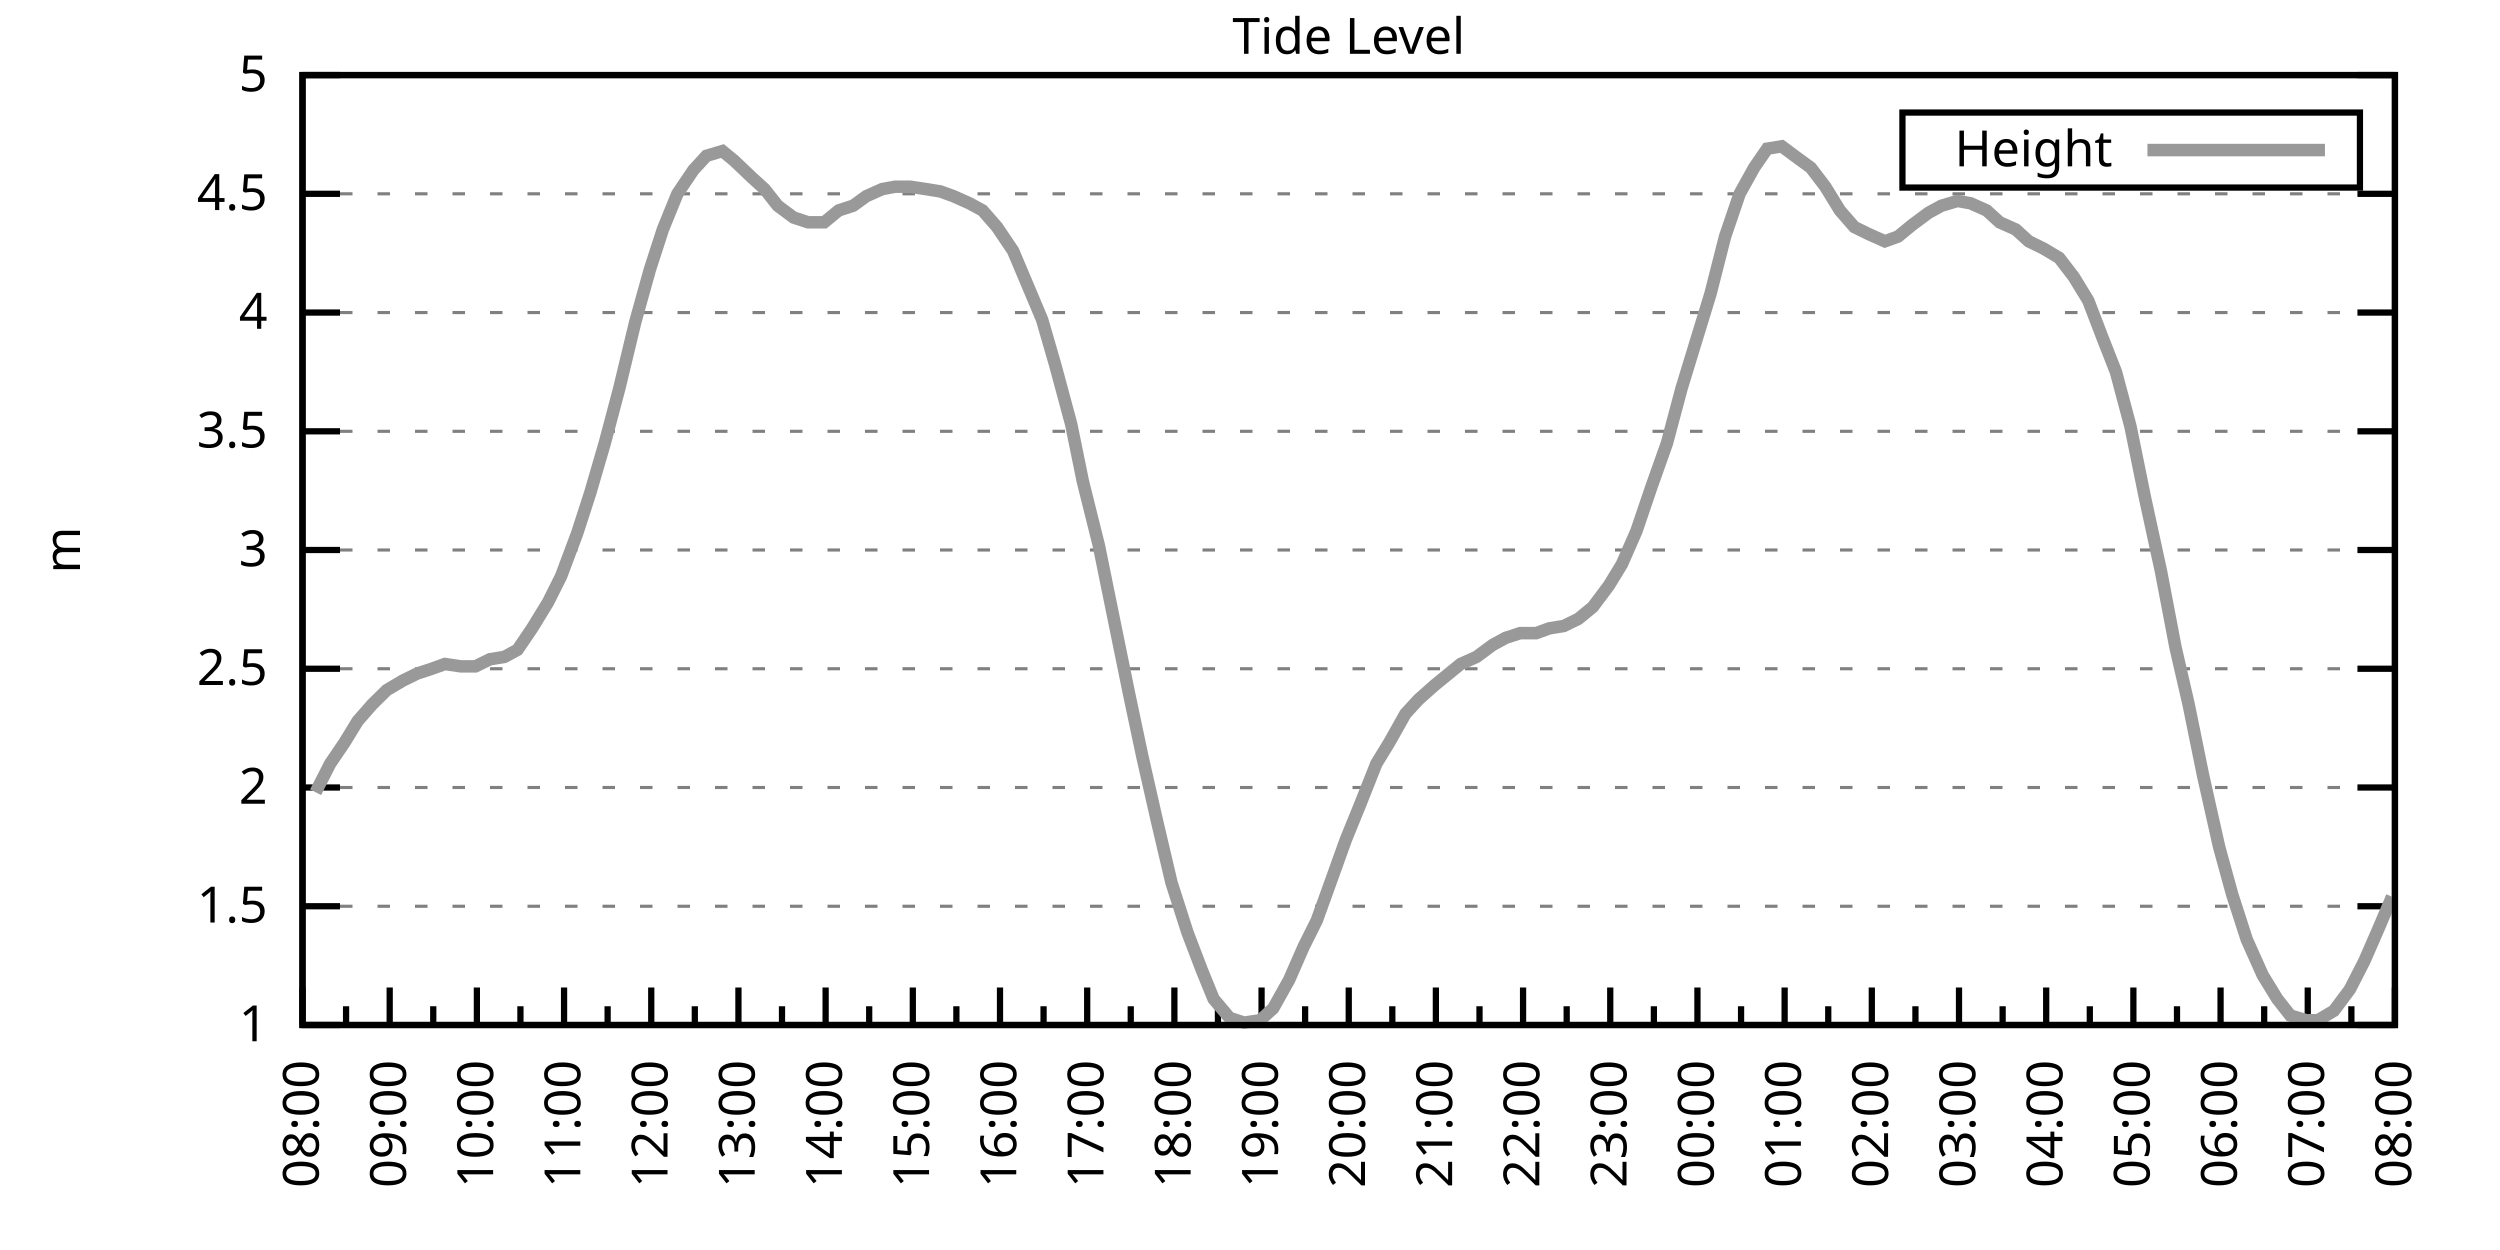
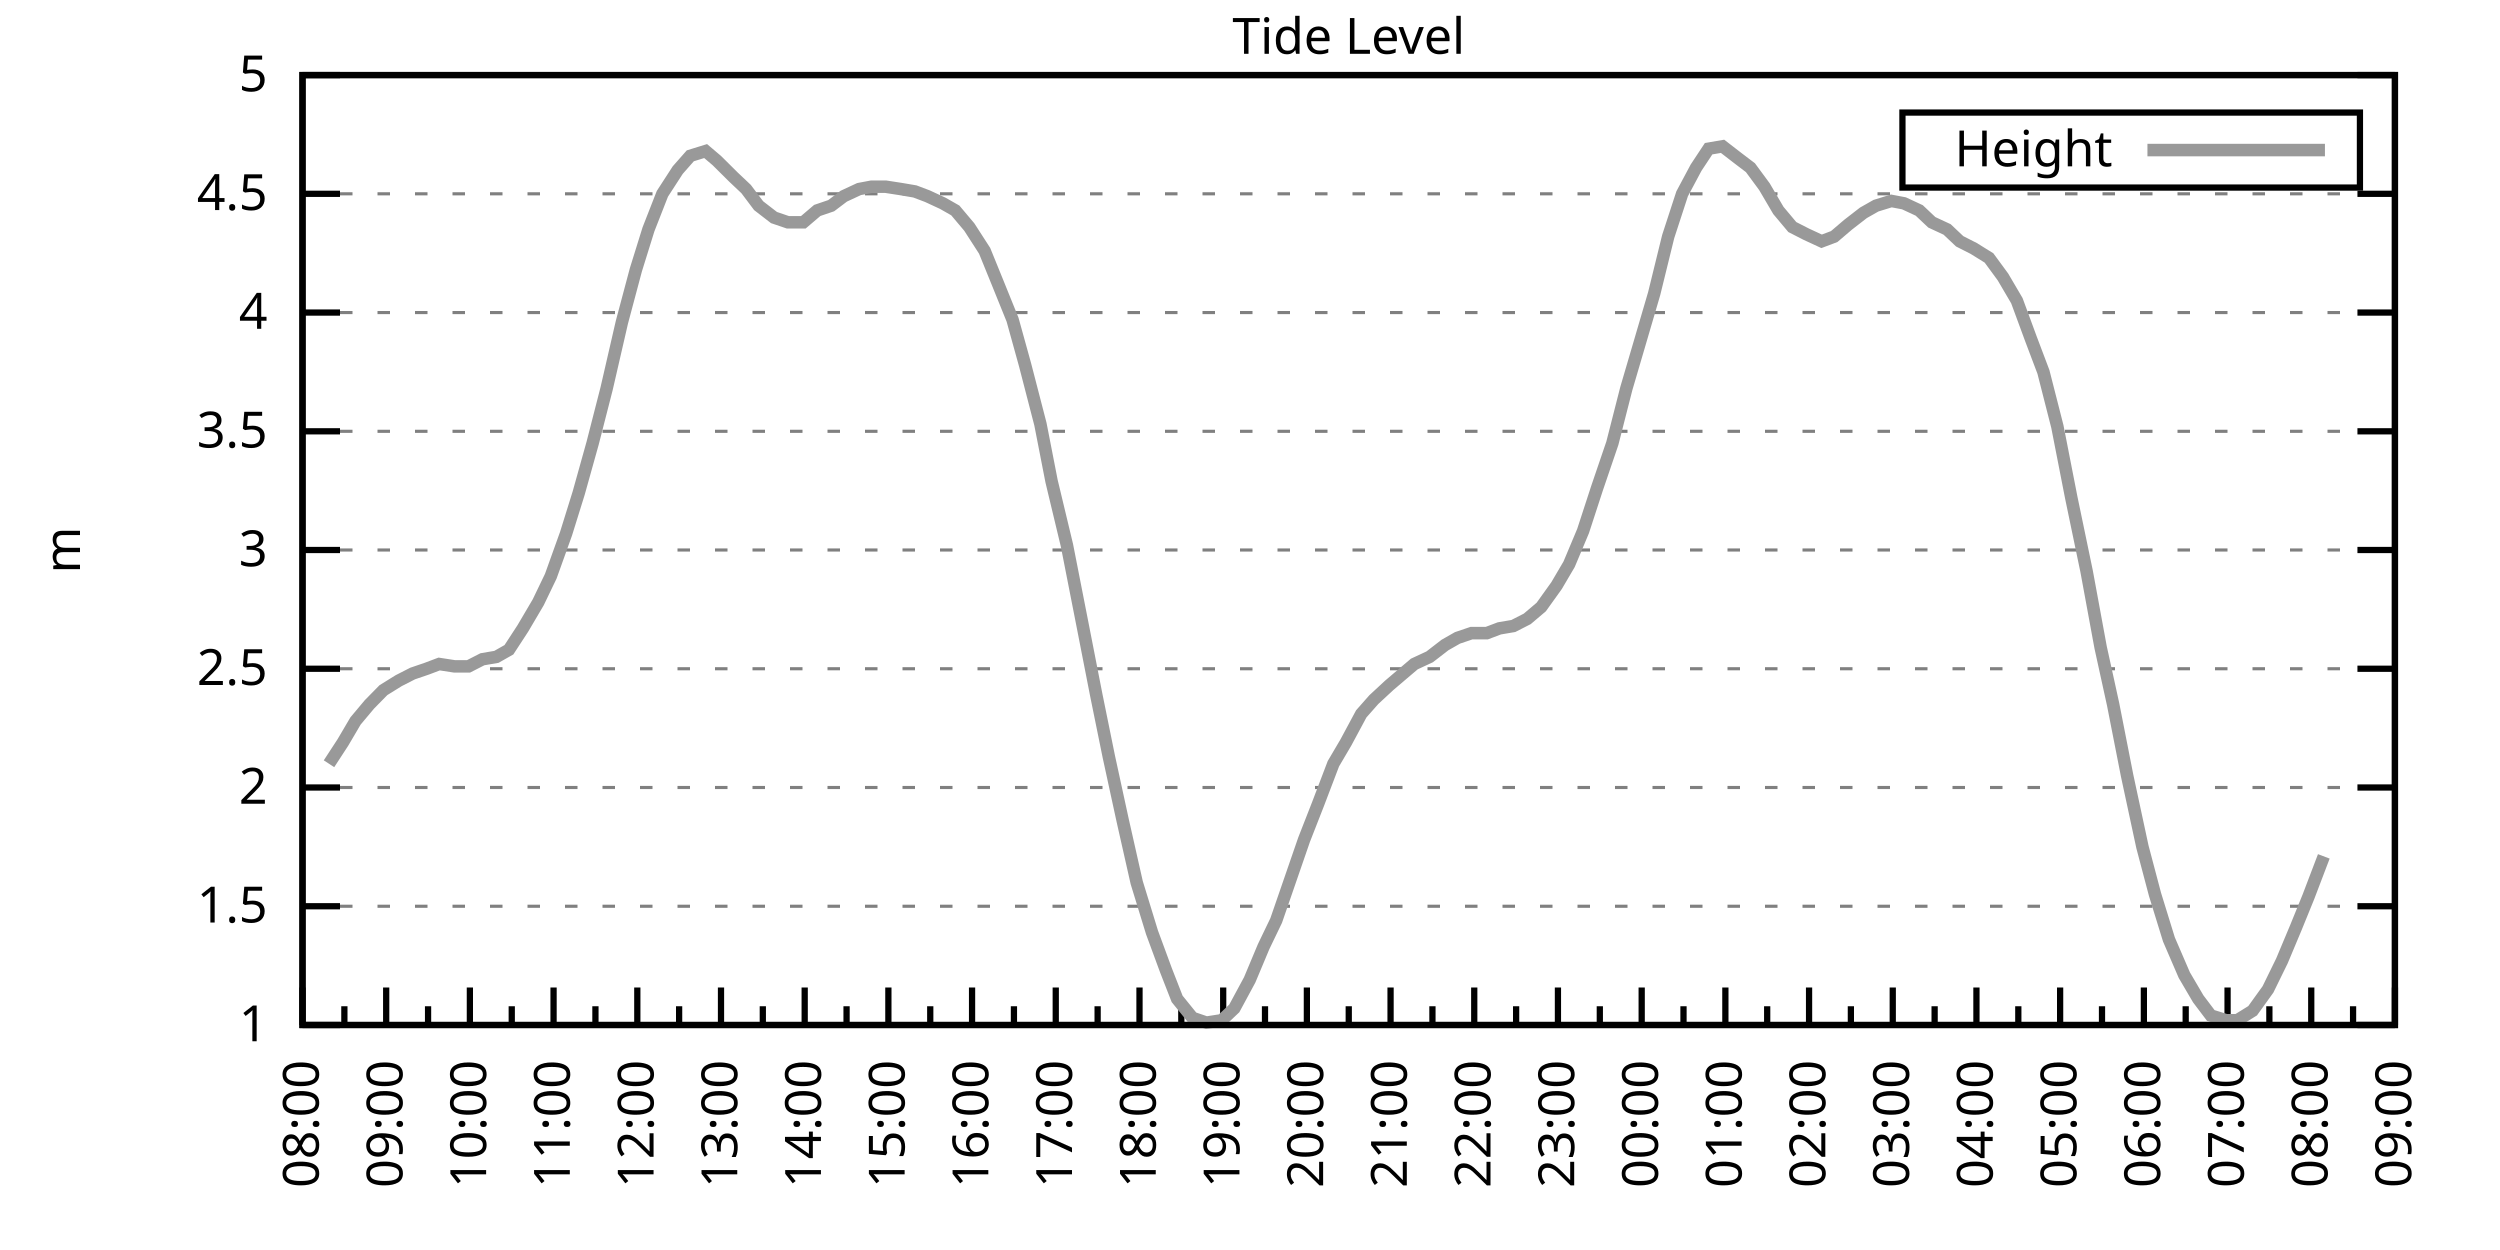
<svg xmlns="http://www.w3.org/2000/svg" xmlns:xlink="http://www.w3.org/1999/xlink" width="400" height="200" viewBox="0 0 400 200">
  <g id="gnuplot_canvas">
    <rect x="0" y="0" width="400" height="200" fill="none" />
    <defs>
      <circle id="gpDot" r="0.5" stroke-width="0.5" stroke="currentColor" />
      <path id="gpPt0" stroke-width="0.333" stroke="currentColor" d="M-1,0 h2 M0,-1 v2" />
      <path id="gpPt1" stroke-width="0.333" stroke="currentColor" d="M-1,-1 L1,1 M1,-1 L-1,1" />
      <path id="gpPt2" stroke-width="0.333" stroke="currentColor" d="M-1,0 L1,0 M0,-1 L0,1 M-1,-1 L1,1 M-1,1 L1,-1" />
      <rect id="gpPt3" stroke-width="0.333" stroke="currentColor" x="-1" y="-1" width="2" height="2" />
      <rect id="gpPt4" stroke-width="0.333" stroke="currentColor" fill="currentColor" x="-1" y="-1" width="2" height="2" />
      <circle id="gpPt5" stroke-width="0.333" stroke="currentColor" cx="0" cy="0" r="1" />
      <use xlink:href="#gpPt5" id="gpPt6" fill="currentColor" stroke="none" />
      <path id="gpPt7" stroke-width="0.333" stroke="currentColor" d="M0,-1.33 L-1.33,0.67 L1.33,0.67 z" />
      <use xlink:href="#gpPt7" id="gpPt8" fill="currentColor" stroke="none" />
      <use xlink:href="#gpPt7" id="gpPt9" stroke="currentColor" transform="rotate(180)" />
      <use xlink:href="#gpPt9" id="gpPt10" fill="currentColor" stroke="none" />
      <use xlink:href="#gpPt3" id="gpPt11" stroke="currentColor" transform="rotate(45)" />
      <use xlink:href="#gpPt11" id="gpPt12" fill="currentColor" stroke="none" />
      <path id="gpPt13" stroke-width="0.333" stroke="currentColor" d="M0,1.330 L1.265,0.411 L0.782,-1.067 L-0.782,-1.076 L-1.265,0.411 z" />
      <use xlink:href="#gpPt13" id="gpPt14" fill="currentColor" stroke="none" />
      <filter id="textbox" filterUnits="objectBoundingBox" x="0" y="0" height="1" width="1">
        <feFlood flood-color="white" flood-opacity="1" result="bgnd" />
        <feComposite in="SourceGraphic" in2="bgnd" operator="atop" />
      </filter>
      <filter id="greybox" filterUnits="objectBoundingBox" x="0" y="0" height="1" width="1">
        <feFlood flood-color="lightgrey" flood-opacity="1" result="grey" />
        <feComposite in="SourceGraphic" in2="grey" operator="atop" />
      </filter>
    </defs>
    <g fill="none" color="white" stroke="currentColor" stroke-width="1.00" stroke-linecap="butt" stroke-linejoin="miter">
</g>
    <g fill="none" color="black" stroke="currentColor" stroke-width="1.00" stroke-linecap="butt" stroke-linejoin="miter">
      <g stroke="none" shape-rendering="crispEdges">
        <polygon fill="rgb(255, 255, 255)" points="48.40,164.00 383.18,164.00 383.18,12.02 48.40,12.02 " />
      </g>
    </g>
    <g fill="none" color="black" stroke="currentColor" stroke-width="1.00" stroke-linecap="butt" stroke-linejoin="miter">
</g>
    <g fill="none" color="black" stroke="black" stroke-width="0.50" stroke-linecap="butt" stroke-linejoin="miter">
</g>
    <g fill="none" color="gray" stroke="currentColor" stroke-width="0.50" stroke-linecap="butt" stroke-linejoin="miter">
      <path stroke="gray" stroke-dasharray="2,4" class="gridline" d="M48.40,164.00 L383.19,164.00  " />
    </g>
    <g fill="none" color="gray" stroke="gray" stroke-width="1.00" stroke-linecap="butt" stroke-linejoin="miter">
</g>
    <g fill="none" color="black" stroke="currentColor" stroke-width="1.00" stroke-linecap="butt" stroke-linejoin="miter">
      <path stroke="black" d="M48.40,164.00 L54.40,164.00 M383.19,164.00 L377.19,164.00  " />
      <g transform="translate(42.80,166.60)" stroke="none" fill="black" font-family="Sans" font-size="8.00" text-anchor="end">
        <text>
          <tspan font-family="Sans"> 1</tspan>
        </text>
      </g>
    </g>
    <g fill="none" color="black" stroke="currentColor" stroke-width="1.00" stroke-linecap="butt" stroke-linejoin="miter">
</g>
    <g fill="none" color="black" stroke="black" stroke-width="0.50" stroke-linecap="butt" stroke-linejoin="miter">
</g>
    <g fill="none" color="gray" stroke="currentColor" stroke-width="0.50" stroke-linecap="butt" stroke-linejoin="miter">
      <path stroke="gray" stroke-dasharray="2,4" class="gridline" d="M48.40,145.00 L383.19,145.00  " />
    </g>
    <g fill="none" color="gray" stroke="gray" stroke-width="1.00" stroke-linecap="butt" stroke-linejoin="miter">
</g>
    <g fill="none" color="black" stroke="currentColor" stroke-width="1.00" stroke-linecap="butt" stroke-linejoin="miter">
      <path stroke="black" d="M48.40,145.00 L54.40,145.00 M383.19,145.00 L377.19,145.00  " />
      <g transform="translate(42.80,147.60)" stroke="none" fill="black" font-family="Sans" font-size="8.00" text-anchor="end">
        <text>
          <tspan font-family="Sans"> 1.5</tspan>
        </text>
      </g>
    </g>
    <g fill="none" color="black" stroke="currentColor" stroke-width="1.00" stroke-linecap="butt" stroke-linejoin="miter">
</g>
    <g fill="none" color="black" stroke="black" stroke-width="0.50" stroke-linecap="butt" stroke-linejoin="miter">
</g>
    <g fill="none" color="gray" stroke="currentColor" stroke-width="0.50" stroke-linecap="butt" stroke-linejoin="miter">
      <path stroke="gray" stroke-dasharray="2,4" class="gridline" d="M48.40,126.00 L383.19,126.00  " />
    </g>
    <g fill="none" color="gray" stroke="gray" stroke-width="1.00" stroke-linecap="butt" stroke-linejoin="miter">
</g>
    <g fill="none" color="black" stroke="currentColor" stroke-width="1.00" stroke-linecap="butt" stroke-linejoin="miter">
      <path stroke="black" d="M48.40,126.00 L54.40,126.00 M383.19,126.00 L377.19,126.00  " />
      <g transform="translate(42.80,128.60)" stroke="none" fill="black" font-family="Sans" font-size="8.00" text-anchor="end">
        <text>
          <tspan font-family="Sans"> 2</tspan>
        </text>
      </g>
    </g>
    <g fill="none" color="black" stroke="currentColor" stroke-width="1.00" stroke-linecap="butt" stroke-linejoin="miter">
</g>
    <g fill="none" color="black" stroke="black" stroke-width="0.50" stroke-linecap="butt" stroke-linejoin="miter">
</g>
    <g fill="none" color="gray" stroke="currentColor" stroke-width="0.50" stroke-linecap="butt" stroke-linejoin="miter">
      <path stroke="gray" stroke-dasharray="2,4" class="gridline" d="M48.40,107.00 L383.19,107.00  " />
    </g>
    <g fill="none" color="gray" stroke="gray" stroke-width="1.00" stroke-linecap="butt" stroke-linejoin="miter">
</g>
    <g fill="none" color="black" stroke="currentColor" stroke-width="1.00" stroke-linecap="butt" stroke-linejoin="miter">
      <path stroke="black" d="M48.40,107.00 L54.40,107.00 M383.19,107.00 L377.19,107.00  " />
      <g transform="translate(42.80,109.60)" stroke="none" fill="black" font-family="Sans" font-size="8.00" text-anchor="end">
        <text>
          <tspan font-family="Sans"> 2.5</tspan>
        </text>
      </g>
    </g>
    <g fill="none" color="black" stroke="currentColor" stroke-width="1.00" stroke-linecap="butt" stroke-linejoin="miter">
</g>
    <g fill="none" color="black" stroke="black" stroke-width="0.50" stroke-linecap="butt" stroke-linejoin="miter">
</g>
    <g fill="none" color="gray" stroke="currentColor" stroke-width="0.50" stroke-linecap="butt" stroke-linejoin="miter">
      <path stroke="gray" stroke-dasharray="2,4" class="gridline" d="M48.40,88.00 L383.19,88.00  " />
    </g>
    <g fill="none" color="gray" stroke="gray" stroke-width="1.00" stroke-linecap="butt" stroke-linejoin="miter">
</g>
    <g fill="none" color="black" stroke="currentColor" stroke-width="1.00" stroke-linecap="butt" stroke-linejoin="miter">
      <path stroke="black" d="M48.40,88.00 L54.40,88.00 M383.19,88.00 L377.19,88.00  " />
      <g transform="translate(42.80,90.60)" stroke="none" fill="black" font-family="Sans" font-size="8.00" text-anchor="end">
        <text>
          <tspan font-family="Sans"> 3</tspan>
        </text>
      </g>
    </g>
    <g fill="none" color="black" stroke="currentColor" stroke-width="1.00" stroke-linecap="butt" stroke-linejoin="miter">
</g>
    <g fill="none" color="black" stroke="black" stroke-width="0.50" stroke-linecap="butt" stroke-linejoin="miter">
</g>
    <g fill="none" color="gray" stroke="currentColor" stroke-width="0.50" stroke-linecap="butt" stroke-linejoin="miter">
      <path stroke="gray" stroke-dasharray="2,4" class="gridline" d="M48.40,69.01 L383.19,69.01  " />
    </g>
    <g fill="none" color="gray" stroke="gray" stroke-width="1.00" stroke-linecap="butt" stroke-linejoin="miter">
</g>
    <g fill="none" color="black" stroke="currentColor" stroke-width="1.00" stroke-linecap="butt" stroke-linejoin="miter">
      <path stroke="black" d="M48.40,69.01 L54.40,69.01 M383.19,69.01 L377.19,69.01  " />
      <g transform="translate(42.80,71.61)" stroke="none" fill="black" font-family="Sans" font-size="8.00" text-anchor="end">
        <text>
          <tspan font-family="Sans"> 3.5</tspan>
        </text>
      </g>
    </g>
    <g fill="none" color="black" stroke="currentColor" stroke-width="1.00" stroke-linecap="butt" stroke-linejoin="miter">
</g>
    <g fill="none" color="black" stroke="black" stroke-width="0.50" stroke-linecap="butt" stroke-linejoin="miter">
</g>
    <g fill="none" color="gray" stroke="currentColor" stroke-width="0.50" stroke-linecap="butt" stroke-linejoin="miter">
      <path stroke="gray" stroke-dasharray="2,4" class="gridline" d="M48.40,50.01 L383.19,50.01  " />
    </g>
    <g fill="none" color="gray" stroke="gray" stroke-width="1.00" stroke-linecap="butt" stroke-linejoin="miter">
</g>
    <g fill="none" color="black" stroke="currentColor" stroke-width="1.00" stroke-linecap="butt" stroke-linejoin="miter">
      <path stroke="black" d="M48.40,50.01 L54.40,50.01 M383.19,50.01 L377.19,50.01  " />
      <g transform="translate(42.80,52.61)" stroke="none" fill="black" font-family="Sans" font-size="8.00" text-anchor="end">
        <text>
          <tspan font-family="Sans"> 4</tspan>
        </text>
      </g>
    </g>
    <g fill="none" color="black" stroke="currentColor" stroke-width="1.00" stroke-linecap="butt" stroke-linejoin="miter">
</g>
    <g fill="none" color="black" stroke="black" stroke-width="0.50" stroke-linecap="butt" stroke-linejoin="miter">
</g>
    <g fill="none" color="gray" stroke="currentColor" stroke-width="0.50" stroke-linecap="butt" stroke-linejoin="miter">
      <path stroke="gray" stroke-dasharray="2,4" class="gridline" d="M48.40,31.01 L383.19,31.01  " />
    </g>
    <g fill="none" color="gray" stroke="gray" stroke-width="1.00" stroke-linecap="butt" stroke-linejoin="miter">
</g>
    <g fill="none" color="black" stroke="currentColor" stroke-width="1.00" stroke-linecap="butt" stroke-linejoin="miter">
      <path stroke="black" d="M48.40,31.01 L54.40,31.01 M383.19,31.01 L377.19,31.01  " />
      <g transform="translate(42.80,33.61)" stroke="none" fill="black" font-family="Sans" font-size="8.00" text-anchor="end">
        <text>
          <tspan font-family="Sans"> 4.5</tspan>
        </text>
      </g>
    </g>
    <g fill="none" color="black" stroke="currentColor" stroke-width="1.00" stroke-linecap="butt" stroke-linejoin="miter">
</g>
    <g fill="none" color="black" stroke="black" stroke-width="0.50" stroke-linecap="butt" stroke-linejoin="miter">
</g>
    <g fill="none" color="gray" stroke="currentColor" stroke-width="0.50" stroke-linecap="butt" stroke-linejoin="miter">
      <path stroke="gray" stroke-dasharray="2,4" class="gridline" d="M48.40,12.01 L383.19,12.01  " />
    </g>
    <g fill="none" color="gray" stroke="gray" stroke-width="1.00" stroke-linecap="butt" stroke-linejoin="miter">
</g>
    <g fill="none" color="black" stroke="currentColor" stroke-width="1.00" stroke-linecap="butt" stroke-linejoin="miter">
      <path stroke="black" d="M48.40,12.01 L54.40,12.01 M383.19,12.01 L377.19,12.01  " />
      <g transform="translate(42.80,14.61)" stroke="none" fill="black" font-family="Sans" font-size="8.00" text-anchor="end">
        <text>
          <tspan font-family="Sans"> 5</tspan>
        </text>
      </g>
    </g>
    <g fill="none" color="black" stroke="currentColor" stroke-width="1.00" stroke-linecap="butt" stroke-linejoin="miter">
      <path stroke="black" d="M48.40,164.00 L48.40,158.00  " />
      <g transform="translate(51.00,169.60) rotate(270)" stroke="none" fill="black" font-family="Sans" font-size="8.00" text-anchor="end">
        <text>
          <tspan font-family="Sans">08:00</tspan>
        </text>
      </g>
    </g>
    <g fill="none" color="black" stroke="currentColor" stroke-width="1.00" stroke-linecap="butt" stroke-linejoin="miter">
-       <path stroke="black" d="M55.37,164.00 L55.37,161.00 M62.35,164.00 L62.35,158.00  " />
-       <g transform="translate(64.95,169.60) rotate(270)" stroke="none" fill="black" font-family="Sans" font-size="8.00" text-anchor="end">
+       <path stroke="black" d="M55.10,164.00 L55.10,161.00 M61.79,164.00 L61.79,158.00  " />
+       <g transform="translate(64.39,169.60) rotate(270)" stroke="none" fill="black" font-family="Sans" font-size="8.00" text-anchor="end">
        <text>
          <tspan font-family="Sans">09:00</tspan>
        </text>
      </g>
    </g>
    <g fill="none" color="black" stroke="currentColor" stroke-width="1.00" stroke-linecap="butt" stroke-linejoin="miter">
-       <path stroke="black" d="M69.32,164.00 L69.32,161.00 M76.30,164.00 L76.30,158.00  " />
-       <g transform="translate(78.90,169.60) rotate(270)" stroke="none" fill="black" font-family="Sans" font-size="8.00" text-anchor="end">
+       <path stroke="black" d="M68.49,164.00 L68.49,161.00 M75.18,164.00 L75.18,158.00  " />
+       <g transform="translate(77.78,169.60) rotate(270)" stroke="none" fill="black" font-family="Sans" font-size="8.00" text-anchor="end">
        <text>
          <tspan font-family="Sans">10:00</tspan>
        </text>
      </g>
    </g>
    <g fill="none" color="black" stroke="currentColor" stroke-width="1.00" stroke-linecap="butt" stroke-linejoin="miter">
-       <path stroke="black" d="M83.27,164.00 L83.27,161.00 M90.25,164.00 L90.25,158.00  " />
-       <g transform="translate(92.85,169.60) rotate(270)" stroke="none" fill="black" font-family="Sans" font-size="8.00" text-anchor="end">
+       <path stroke="black" d="M81.88,164.00 L81.88,161.00 M88.57,164.00 L88.57,158.00  " />
+       <g transform="translate(91.17,169.60) rotate(270)" stroke="none" fill="black" font-family="Sans" font-size="8.00" text-anchor="end">
        <text>
          <tspan font-family="Sans">11:00</tspan>
        </text>
      </g>
    </g>
    <g fill="none" color="black" stroke="currentColor" stroke-width="1.00" stroke-linecap="butt" stroke-linejoin="miter">
-       <path stroke="black" d="M97.22,164.00 L97.22,161.00 M104.20,164.00 L104.20,158.00  " />
-       <g transform="translate(106.80,169.60) rotate(270)" stroke="none" fill="black" font-family="Sans" font-size="8.00" text-anchor="end">
+       <path stroke="black" d="M95.27,164.00 L95.27,161.00 M101.97,164.00 L101.97,158.00  " />
+       <g transform="translate(104.57,169.60) rotate(270)" stroke="none" fill="black" font-family="Sans" font-size="8.00" text-anchor="end">
        <text>
          <tspan font-family="Sans">12:00</tspan>
        </text>
      </g>
    </g>
    <g fill="none" color="black" stroke="currentColor" stroke-width="1.00" stroke-linecap="butt" stroke-linejoin="miter">
-       <path stroke="black" d="M111.17,164.00 L111.17,161.00 M118.15,164.00 L118.15,158.00  " />
-       <g transform="translate(120.75,169.60) rotate(270)" stroke="none" fill="black" font-family="Sans" font-size="8.00" text-anchor="end">
+       <path stroke="black" d="M108.66,164.00 L108.66,161.00 M115.36,164.00 L115.36,158.00  " />
+       <g transform="translate(117.96,169.60) rotate(270)" stroke="none" fill="black" font-family="Sans" font-size="8.00" text-anchor="end">
        <text>
          <tspan font-family="Sans">13:00</tspan>
        </text>
      </g>
    </g>
    <g fill="none" color="black" stroke="currentColor" stroke-width="1.00" stroke-linecap="butt" stroke-linejoin="miter">
-       <path stroke="black" d="M125.12,164.00 L125.12,161.00 M132.10,164.00 L132.10,158.00  " />
-       <g transform="translate(134.70,169.60) rotate(270)" stroke="none" fill="black" font-family="Sans" font-size="8.00" text-anchor="end">
+       <path stroke="black" d="M122.05,164.00 L122.05,161.00 M128.75,164.00 L128.75,158.00  " />
+       <g transform="translate(131.35,169.60) rotate(270)" stroke="none" fill="black" font-family="Sans" font-size="8.00" text-anchor="end">
        <text>
          <tspan font-family="Sans">14:00</tspan>
        </text>
      </g>
    </g>
    <g fill="none" color="black" stroke="currentColor" stroke-width="1.00" stroke-linecap="butt" stroke-linejoin="miter">
-       <path stroke="black" d="M139.07,164.00 L139.07,161.00 M146.05,164.00 L146.05,158.00  " />
-       <g transform="translate(148.65,169.60) rotate(270)" stroke="none" fill="black" font-family="Sans" font-size="8.00" text-anchor="end">
+       <path stroke="black" d="M135.45,164.00 L135.45,161.00 M142.14,164.00 L142.14,158.00  " />
+       <g transform="translate(144.74,169.60) rotate(270)" stroke="none" fill="black" font-family="Sans" font-size="8.00" text-anchor="end">
        <text>
          <tspan font-family="Sans">15:00</tspan>
        </text>
      </g>
    </g>
    <g fill="none" color="black" stroke="currentColor" stroke-width="1.00" stroke-linecap="butt" stroke-linejoin="miter">
-       <path stroke="black" d="M153.02,164.00 L153.02,161.00 M160.00,164.00 L160.00,158.00  " />
-       <g transform="translate(162.60,169.60) rotate(270)" stroke="none" fill="black" font-family="Sans" font-size="8.00" text-anchor="end">
+       <path stroke="black" d="M148.84,164.00 L148.84,161.00 M155.53,164.00 L155.53,158.00  " />
+       <g transform="translate(158.13,169.60) rotate(270)" stroke="none" fill="black" font-family="Sans" font-size="8.00" text-anchor="end">
        <text>
          <tspan font-family="Sans">16:00</tspan>
        </text>
      </g>
    </g>
    <g fill="none" color="black" stroke="currentColor" stroke-width="1.00" stroke-linecap="butt" stroke-linejoin="miter">
-       <path stroke="black" d="M166.97,164.00 L166.97,161.00 M173.95,164.00 L173.95,158.00  " />
-       <g transform="translate(176.55,169.60) rotate(270)" stroke="none" fill="black" font-family="Sans" font-size="8.00" text-anchor="end">
+       <path stroke="black" d="M162.23,164.00 L162.23,161.00 M168.92,164.00 L168.92,158.00  " />
+       <g transform="translate(171.52,169.60) rotate(270)" stroke="none" fill="black" font-family="Sans" font-size="8.00" text-anchor="end">
        <text>
          <tspan font-family="Sans">17:00</tspan>
        </text>
      </g>
    </g>
    <g fill="none" color="black" stroke="currentColor" stroke-width="1.00" stroke-linecap="butt" stroke-linejoin="miter">
-       <path stroke="black" d="M180.92,164.00 L180.92,161.00 M187.90,164.00 L187.90,158.00  " />
-       <g transform="translate(190.50,169.60) rotate(270)" stroke="none" fill="black" font-family="Sans" font-size="8.00" text-anchor="end">
+       <path stroke="black" d="M175.62,164.00 L175.62,161.00 M182.32,164.00 L182.32,158.00  " />
+       <g transform="translate(184.92,169.60) rotate(270)" stroke="none" fill="black" font-family="Sans" font-size="8.00" text-anchor="end">
        <text>
          <tspan font-family="Sans">18:00</tspan>
        </text>
      </g>
    </g>
    <g fill="none" color="black" stroke="currentColor" stroke-width="1.00" stroke-linecap="butt" stroke-linejoin="miter">
-       <path stroke="black" d="M194.87,164.00 L194.87,161.00 M201.85,164.00 L201.85,158.00  " />
-       <g transform="translate(204.45,169.60) rotate(270)" stroke="none" fill="black" font-family="Sans" font-size="8.00" text-anchor="end">
+       <path stroke="black" d="M189.01,164.00 L189.01,161.00 M195.71,164.00 L195.71,158.00  " />
+       <g transform="translate(198.31,169.60) rotate(270)" stroke="none" fill="black" font-family="Sans" font-size="8.00" text-anchor="end">
        <text>
          <tspan font-family="Sans">19:00</tspan>
        </text>
      </g>
    </g>
    <g fill="none" color="black" stroke="currentColor" stroke-width="1.00" stroke-linecap="butt" stroke-linejoin="miter">
-       <path stroke="black" d="M208.82,164.00 L208.82,161.00 M215.80,164.00 L215.80,158.00  " />
-       <g transform="translate(218.40,169.60) rotate(270)" stroke="none" fill="black" font-family="Sans" font-size="8.00" text-anchor="end">
+       <path stroke="black" d="M202.40,164.00 L202.40,161.00 M209.10,164.00 L209.10,158.00  " />
+       <g transform="translate(211.70,169.60) rotate(270)" stroke="none" fill="black" font-family="Sans" font-size="8.00" text-anchor="end">
        <text>
          <tspan font-family="Sans">20:00</tspan>
        </text>
      </g>
    </g>
    <g fill="none" color="black" stroke="currentColor" stroke-width="1.00" stroke-linecap="butt" stroke-linejoin="miter">
-       <path stroke="black" d="M222.77,164.00 L222.77,161.00 M229.74,164.00 L229.74,158.00  " />
-       <g transform="translate(232.34,169.60) rotate(270)" stroke="none" fill="black" font-family="Sans" font-size="8.00" text-anchor="end">
+       <path stroke="black" d="M215.80,164.00 L215.80,161.00 M222.49,164.00 L222.49,158.00  " />
+       <g transform="translate(225.09,169.60) rotate(270)" stroke="none" fill="black" font-family="Sans" font-size="8.00" text-anchor="end">
        <text>
          <tspan font-family="Sans">21:00</tspan>
        </text>
      </g>
    </g>
    <g fill="none" color="black" stroke="currentColor" stroke-width="1.00" stroke-linecap="butt" stroke-linejoin="miter">
-       <path stroke="black" d="M236.72,164.00 L236.72,161.00 M243.69,164.00 L243.69,158.00  " />
-       <g transform="translate(246.29,169.60) rotate(270)" stroke="none" fill="black" font-family="Sans" font-size="8.00" text-anchor="end">
+       <path stroke="black" d="M229.19,164.00 L229.19,161.00 M235.88,164.00 L235.88,158.00  " />
+       <g transform="translate(238.48,169.60) rotate(270)" stroke="none" fill="black" font-family="Sans" font-size="8.00" text-anchor="end">
        <text>
          <tspan font-family="Sans">22:00</tspan>
        </text>
      </g>
    </g>
    <g fill="none" color="black" stroke="currentColor" stroke-width="1.00" stroke-linecap="butt" stroke-linejoin="miter">
-       <path stroke="black" d="M250.67,164.00 L250.67,161.00 M257.64,164.00 L257.64,158.00  " />
-       <g transform="translate(260.24,169.60) rotate(270)" stroke="none" fill="black" font-family="Sans" font-size="8.00" text-anchor="end">
+       <path stroke="black" d="M242.58,164.00 L242.58,161.00 M249.27,164.00 L249.27,158.00  " />
+       <g transform="translate(251.87,169.60) rotate(270)" stroke="none" fill="black" font-family="Sans" font-size="8.00" text-anchor="end">
        <text>
          <tspan font-family="Sans">23:00</tspan>
        </text>
      </g>
    </g>
    <g fill="none" color="black" stroke="currentColor" stroke-width="1.00" stroke-linecap="butt" stroke-linejoin="miter">
-       <path stroke="black" d="M264.62,164.00 L264.62,161.00 M271.59,164.00 L271.59,158.00  " />
-       <g transform="translate(274.19,169.60) rotate(270)" stroke="none" fill="black" font-family="Sans" font-size="8.00" text-anchor="end">
+       <path stroke="black" d="M255.97,164.00 L255.97,161.00 M262.67,164.00 L262.67,158.00  " />
+       <g transform="translate(265.27,169.60) rotate(270)" stroke="none" fill="black" font-family="Sans" font-size="8.00" text-anchor="end">
        <text>
          <tspan font-family="Sans">00:00</tspan>
        </text>
      </g>
    </g>
    <g fill="none" color="black" stroke="currentColor" stroke-width="1.00" stroke-linecap="butt" stroke-linejoin="miter">
-       <path stroke="black" d="M278.57,164.00 L278.57,161.00 M285.54,164.00 L285.54,158.00  " />
-       <g transform="translate(288.14,169.60) rotate(270)" stroke="none" fill="black" font-family="Sans" font-size="8.00" text-anchor="end">
+       <path stroke="black" d="M269.36,164.00 L269.36,161.00 M276.06,164.00 L276.06,158.00  " />
+       <g transform="translate(278.66,169.60) rotate(270)" stroke="none" fill="black" font-family="Sans" font-size="8.00" text-anchor="end">
        <text>
          <tspan font-family="Sans">01:00</tspan>
        </text>
      </g>
    </g>
    <g fill="none" color="black" stroke="currentColor" stroke-width="1.00" stroke-linecap="butt" stroke-linejoin="miter">
-       <path stroke="black" d="M292.52,164.00 L292.52,161.00 M299.49,164.00 L299.49,158.00  " />
-       <g transform="translate(302.09,169.60) rotate(270)" stroke="none" fill="black" font-family="Sans" font-size="8.00" text-anchor="end">
+       <path stroke="black" d="M282.75,164.00 L282.75,161.00 M289.45,164.00 L289.45,158.00  " />
+       <g transform="translate(292.05,169.60) rotate(270)" stroke="none" fill="black" font-family="Sans" font-size="8.00" text-anchor="end">
        <text>
          <tspan font-family="Sans">02:00</tspan>
        </text>
      </g>
    </g>
    <g fill="none" color="black" stroke="currentColor" stroke-width="1.00" stroke-linecap="butt" stroke-linejoin="miter">
-       <path stroke="black" d="M306.47,164.00 L306.47,161.00 M313.44,164.00 L313.44,158.00  " />
-       <g transform="translate(316.04,169.60) rotate(270)" stroke="none" fill="black" font-family="Sans" font-size="8.00" text-anchor="end">
+       <path stroke="black" d="M296.14,164.00 L296.14,161.00 M302.84,164.00 L302.84,158.00  " />
+       <g transform="translate(305.44,169.60) rotate(270)" stroke="none" fill="black" font-family="Sans" font-size="8.00" text-anchor="end">
        <text>
          <tspan font-family="Sans">03:00</tspan>
        </text>
      </g>
    </g>
    <g fill="none" color="black" stroke="currentColor" stroke-width="1.00" stroke-linecap="butt" stroke-linejoin="miter">
-       <path stroke="black" d="M320.42,164.00 L320.42,161.00 M327.39,164.00 L327.39,158.00  " />
-       <g transform="translate(329.99,169.60) rotate(270)" stroke="none" fill="black" font-family="Sans" font-size="8.00" text-anchor="end">
+       <path stroke="black" d="M309.54,164.00 L309.54,161.00 M316.23,164.00 L316.23,158.00  " />
+       <g transform="translate(318.83,169.60) rotate(270)" stroke="none" fill="black" font-family="Sans" font-size="8.00" text-anchor="end">
        <text>
          <tspan font-family="Sans">04:00</tspan>
        </text>
      </g>
    </g>
    <g fill="none" color="black" stroke="currentColor" stroke-width="1.00" stroke-linecap="butt" stroke-linejoin="miter">
-       <path stroke="black" d="M334.37,164.00 L334.37,161.00 M341.34,164.00 L341.34,158.00  " />
-       <g transform="translate(343.94,169.60) rotate(270)" stroke="none" fill="black" font-family="Sans" font-size="8.00" text-anchor="end">
+       <path stroke="black" d="M322.93,164.00 L322.93,161.00 M329.62,164.00 L329.62,158.00  " />
+       <g transform="translate(332.22,169.60) rotate(270)" stroke="none" fill="black" font-family="Sans" font-size="8.00" text-anchor="end">
        <text>
          <tspan font-family="Sans">05:00</tspan>
        </text>
      </g>
    </g>
    <g fill="none" color="black" stroke="currentColor" stroke-width="1.00" stroke-linecap="butt" stroke-linejoin="miter">
-       <path stroke="black" d="M348.32,164.00 L348.32,161.00 M355.29,164.00 L355.29,158.00  " />
-       <g transform="translate(357.89,169.60) rotate(270)" stroke="none" fill="black" font-family="Sans" font-size="8.00" text-anchor="end">
+       <path stroke="black" d="M336.32,164.00 L336.32,161.00 M343.02,164.00 L343.02,158.00  " />
+       <g transform="translate(345.62,169.60) rotate(270)" stroke="none" fill="black" font-family="Sans" font-size="8.00" text-anchor="end">
        <text>
          <tspan font-family="Sans">06:00</tspan>
        </text>
      </g>
    </g>
    <g fill="none" color="black" stroke="currentColor" stroke-width="1.00" stroke-linecap="butt" stroke-linejoin="miter">
-       <path stroke="black" d="M362.27,164.00 L362.27,161.00 M369.24,164.00 L369.24,158.00  " />
-       <g transform="translate(371.84,169.60) rotate(270)" stroke="none" fill="black" font-family="Sans" font-size="8.00" text-anchor="end">
+       <path stroke="black" d="M349.71,164.00 L349.71,161.00 M356.41,164.00 L356.41,158.00  " />
+       <g transform="translate(359.01,169.60) rotate(270)" stroke="none" fill="black" font-family="Sans" font-size="8.00" text-anchor="end">
        <text>
          <tspan font-family="Sans">07:00</tspan>
        </text>
      </g>
    </g>
    <g fill="none" color="black" stroke="currentColor" stroke-width="1.00" stroke-linecap="butt" stroke-linejoin="miter">
-       <path stroke="black" d="M376.22,164.00 L376.22,161.00 M383.19,164.00 L383.19,158.00  " />
+       <path stroke="black" d="M363.10,164.00 L363.10,161.00 M369.80,164.00 L369.80,158.00  " />
+       <g transform="translate(372.40,169.60) rotate(270)" stroke="none" fill="black" font-family="Sans" font-size="8.00" text-anchor="end">
+         <text>
+           <tspan font-family="Sans">08:00</tspan>
+         </text>
+       </g>
+     </g>
+     <g fill="none" color="black" stroke="currentColor" stroke-width="1.00" stroke-linecap="butt" stroke-linejoin="miter">
+       <path stroke="black" d="M376.49,164.00 L376.49,161.00 M383.19,164.00 L383.19,158.00  " />
      <g transform="translate(385.79,169.60) rotate(270)" stroke="none" fill="black" font-family="Sans" font-size="8.00" text-anchor="end">
        <text>
-           <tspan font-family="Sans">08:00</tspan>
+           <tspan font-family="Sans">09:00</tspan>
        </text>
      </g>
    </g>
    <g fill="none" color="black" stroke="currentColor" stroke-width="1.00" stroke-linecap="butt" stroke-linejoin="miter">
</g>
    <g fill="none" color="black" stroke="currentColor" stroke-width="1.00" stroke-linecap="butt" stroke-linejoin="miter">
      <path stroke="black" d="M48.40,12.01 L48.40,164.00 L383.19,164.00 L383.19,12.01 L48.40,12.01 Z  " />
    </g>
    <g fill="none" color="black" stroke="currentColor" stroke-width="1.00" stroke-linecap="butt" stroke-linejoin="miter">
      <g transform="translate(12.80,88.01) rotate(270)" stroke="none" fill="black" font-family="Sans" font-size="8.00" text-anchor="middle">
        <text>
          <tspan font-family="Sans">m</tspan>
        </text>
      </g>
    </g>
    <g fill="none" color="black" stroke="currentColor" stroke-width="1.00" stroke-linecap="butt" stroke-linejoin="miter">
</g>
    <g fill="none" color="black" stroke="currentColor" stroke-width="1.00" stroke-linecap="butt" stroke-linejoin="miter">
      <path stroke="black" d="M304.39,30.01 L304.39,18.01 L377.59,18.01 L377.59,30.01 L304.39,30.01 Z  " />
    </g>
    <g id="Tide_level_plot_1">
      <g fill="none" color="white" stroke="black" stroke-width="2.00" stroke-linecap="butt" stroke-linejoin="miter">
</g>
      <g fill="none" color="black" stroke="currentColor" stroke-width="2.00" stroke-linecap="butt" stroke-linejoin="miter">
        <g transform="translate(337.99,26.61)" stroke="none" fill="black" font-family="Sans" font-size="8.00" text-anchor="end">
          <text>
            <tspan font-family="Sans">Height</tspan>
          </text>
        </g>
      </g>
      <g fill="none" color="black" stroke="currentColor" stroke-width="2.00" stroke-linecap="butt" stroke-linejoin="miter">
-         <path stroke="rgb(153, 153, 153)" d="M343.59,24.01 L371.99,24.01 M50.49,126.76 L52.82,122.20 L55.14,118.78 L57.23,115.36 L59.56,112.70 L61.88,110.42   L64.44,108.90 L66.77,107.76 L69.09,107.00 L71.18,106.24 L73.74,106.62 L76.07,106.62 L78.39,105.48 L80.72,105.10   L82.81,103.96 L85.13,100.54 L87.69,96.36 L89.78,92.18 L92.34,85.35 L94.43,78.89 L96.76,70.91 L99.08,62.17   L101.64,51.53 L103.97,43.17 L106.06,36.71 L108.38,31.01 L110.94,27.21 L113.03,24.93 L115.59,24.17 L117.45,25.69   L120.24,28.35 L122.33,30.25 L124.43,32.91 L126.98,34.81 L129.31,35.57 L131.87,35.57 L134.19,33.67 L136.51,32.91   L138.61,31.39 L141.16,30.25 L143.26,29.87 L145.58,29.87 L148.14,30.25 L150.46,30.63 L152.56,31.39 L155.11,32.53   L157.21,33.67 L159.53,36.33 L162.09,40.13 L164.18,45.07 L166.74,51.15 L168.83,58.37 L171.39,67.87 L173.25,76.99   L175.81,87.25 L178.36,99.78 L180.69,111.18 L182.78,121.06 L185.11,131.32 L187.43,141.20 L189.99,149.18 L192.31,155.26   L194.17,159.82 L196.73,162.86 L199.06,163.62 L201.61,163.24 L203.71,161.34 L206.26,156.78 L208.59,151.46 L210.68,147.28   L213.01,140.82 L215.33,134.36 L217.65,128.66 L220.21,122.20 L222.30,118.78 L224.86,114.22 L226.95,111.94 L229.51,109.66   L231.84,107.76 L233.70,106.24 L236.25,105.10 L238.81,103.20 L240.90,102.06 L243.23,101.30 L245.79,101.30 L247.88,100.54   L250.20,100.16 L252.53,99.02 L254.85,97.12 L257.41,93.70 L259.50,90.28 L261.83,84.97 L264.15,78.13 L266.71,70.91   L269.04,62.17 L271.13,55.33 L273.69,46.97 L276.01,37.85 L278.34,31.01 L280.66,26.83 L282.75,23.79 L285.08,23.41   L287.64,25.31 L289.73,26.83 L292.05,29.87 L294.38,33.67 L296.70,36.33 L299.03,37.47 L301.58,38.61 L303.68,37.85   L306.00,35.95 L308.56,34.05 L310.65,32.91 L313.21,32.15 L315.30,32.53 L317.86,33.67 L319.95,35.57 L322.51,36.71   L324.60,38.61 L326.93,39.75 L329.48,41.27 L331.81,44.31 L334.13,48.11 L336.46,54.19 L338.55,59.51 L340.88,68.25   L343.20,79.65 L345.76,91.42 L348.08,103.58 L350.18,112.70 L352.50,124.10 L355.06,135.50 L357.15,143.10 L359.48,150.32   L362.03,156.02 L364.36,159.82 L366.45,162.48 L369.01,163.24 L370.87,163.24 L373.43,161.72 L375.98,158.30 L378.31,153.74   L380.63,148.42 L382.73,143.48  " />
+         <path stroke="rgb(153, 153, 153)" d="M343.59,24.01 L371.99,24.01 M52.64,122.20 L54.87,118.78 L56.88,115.36 L59.11,112.70 L61.35,110.42 L63.80,108.90   L66.03,107.76 L68.26,107.00 L70.27,106.24 L72.73,106.62 L74.96,106.62 L77.19,105.48 L79.42,105.10 L81.43,103.96   L83.66,100.54 L86.12,96.36 L88.13,92.18 L90.58,85.35 L92.59,78.89 L94.82,70.91 L97.06,62.17 L99.51,51.53   L101.74,43.17 L103.75,36.71 L105.98,31.01 L108.44,27.21 L110.45,24.93 L112.90,24.17 L114.69,25.69 L117.37,28.35   L119.38,30.25 L121.38,32.91 L123.84,34.81 L126.07,35.57 L128.53,35.57 L130.76,33.67 L132.99,32.91 L135.00,31.39   L137.45,30.25 L139.46,29.87 L141.69,29.87 L144.15,30.25 L146.38,30.63 L148.39,31.39 L150.85,32.53 L152.85,33.67   L155.09,36.33 L157.54,40.13 L159.55,45.07 L162.01,51.15 L164.01,58.37 L166.47,67.87 L168.25,76.99 L170.71,87.25   L173.17,99.78 L175.40,111.18 L177.41,121.06 L179.64,131.32 L181.87,141.20 L184.32,149.18 L186.56,155.26 L188.34,159.82   L190.80,162.86 L193.03,163.62 L195.48,163.24 L197.49,161.34 L199.95,156.78 L202.18,151.46 L204.19,147.28 L206.42,140.82   L208.65,134.36 L210.88,128.66 L213.34,122.20 L215.35,118.78 L217.80,114.22 L219.81,111.94 L222.27,109.66 L224.50,107.76   L226.29,106.24 L228.74,105.10 L231.20,103.20 L233.20,102.06 L235.44,101.30 L237.89,101.30 L239.90,100.54 L242.13,100.16   L244.36,99.02 L246.60,97.12 L249.05,93.70 L251.06,90.28 L253.29,84.97 L255.52,78.13 L257.98,70.91 L260.21,62.17   L262.22,55.33 L264.67,46.97 L266.91,37.85 L269.14,31.01 L271.37,26.83 L273.38,23.79 L275.61,23.41 L278.07,25.31   L280.07,26.83 L282.31,29.87 L284.54,33.67 L286.77,36.33 L289.00,37.47 L291.46,38.61 L293.47,37.85 L295.70,35.95   L298.15,34.05 L300.16,32.91 L302.62,32.15 L304.63,32.53 L307.08,33.67 L309.09,35.57 L311.54,36.71 L313.55,38.61   L315.79,39.75 L318.24,41.27 L320.47,44.31 L322.70,48.11 L324.94,54.19 L326.95,59.51 L329.18,68.25 L331.41,79.65   L333.86,91.42 L336.10,103.58 L338.10,112.70 L340.34,124.10 L342.79,135.50 L344.80,143.10 L347.03,150.32 L349.49,156.02   L351.72,159.82 L353.73,162.48 L356.18,163.24 L357.97,163.24 L360.42,161.72 L362.88,158.30 L365.11,153.74 L367.34,148.42   L369.35,143.48 L371.81,137.02  " />
      </g>
    </g>
    <g fill="none" color="black" stroke="currentColor" stroke-width="2.00" stroke-linecap="butt" stroke-linejoin="miter">
</g>
    <g fill="none" color="black" stroke="black" stroke-width="1.00" stroke-linecap="butt" stroke-linejoin="miter">
</g>
    <g fill="none" color="black" stroke="currentColor" stroke-width="1.00" stroke-linecap="butt" stroke-linejoin="miter">
      <path stroke="black" d="M48.40,12.01 L48.40,164.00 L383.19,164.00 L383.19,12.01 L48.40,12.01 Z  " />
    </g>
    <g fill="none" color="black" stroke="currentColor" stroke-width="1.00" stroke-linecap="butt" stroke-linejoin="miter">
      <g transform="translate(215.79,8.61)" stroke="none" fill="black" font-family="Sans" font-size="8.00" text-anchor="middle">
        <text>
          <tspan font-family="Sans">Tide Level</tspan>
        </text>
      </g>
    </g>
    <g fill="none" color="black" stroke="currentColor" stroke-width="1.00" stroke-linecap="butt" stroke-linejoin="miter">
</g>
  </g>
</svg>
